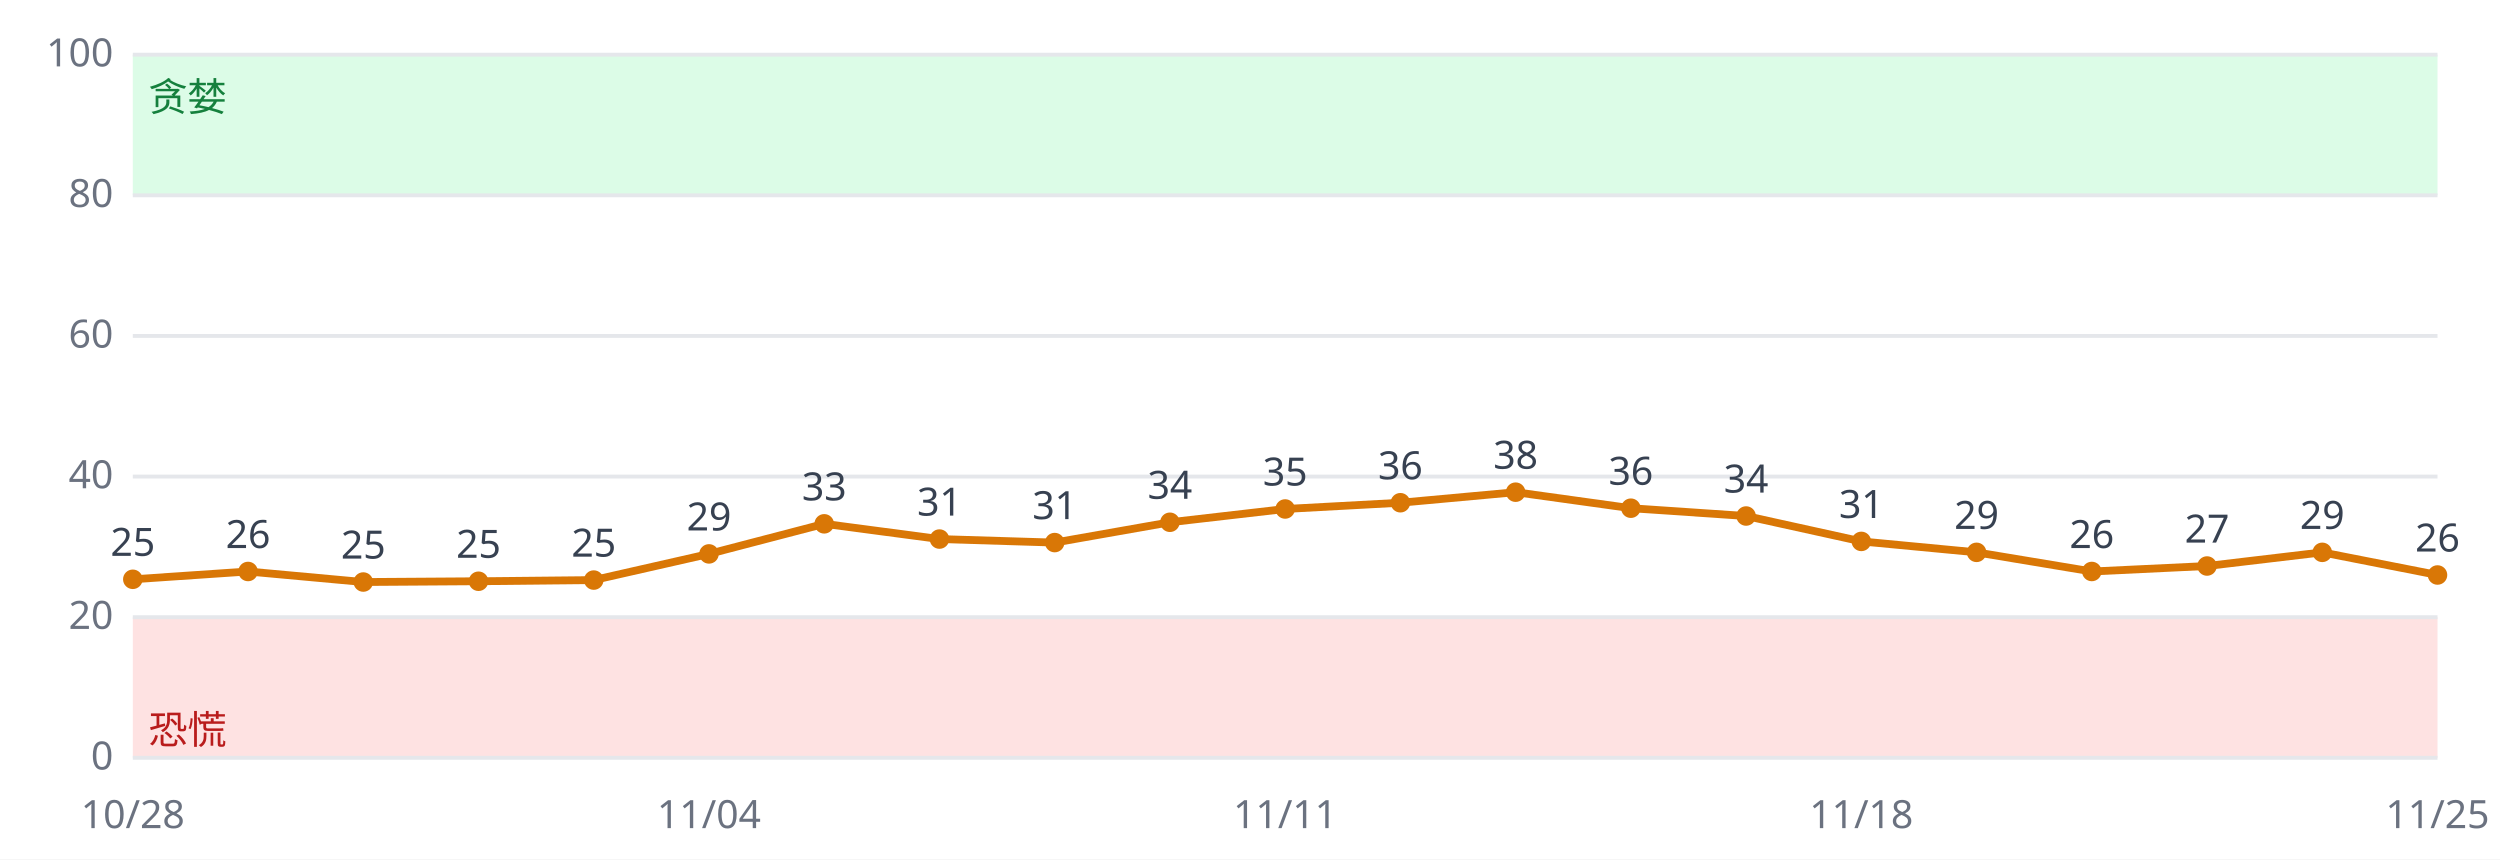
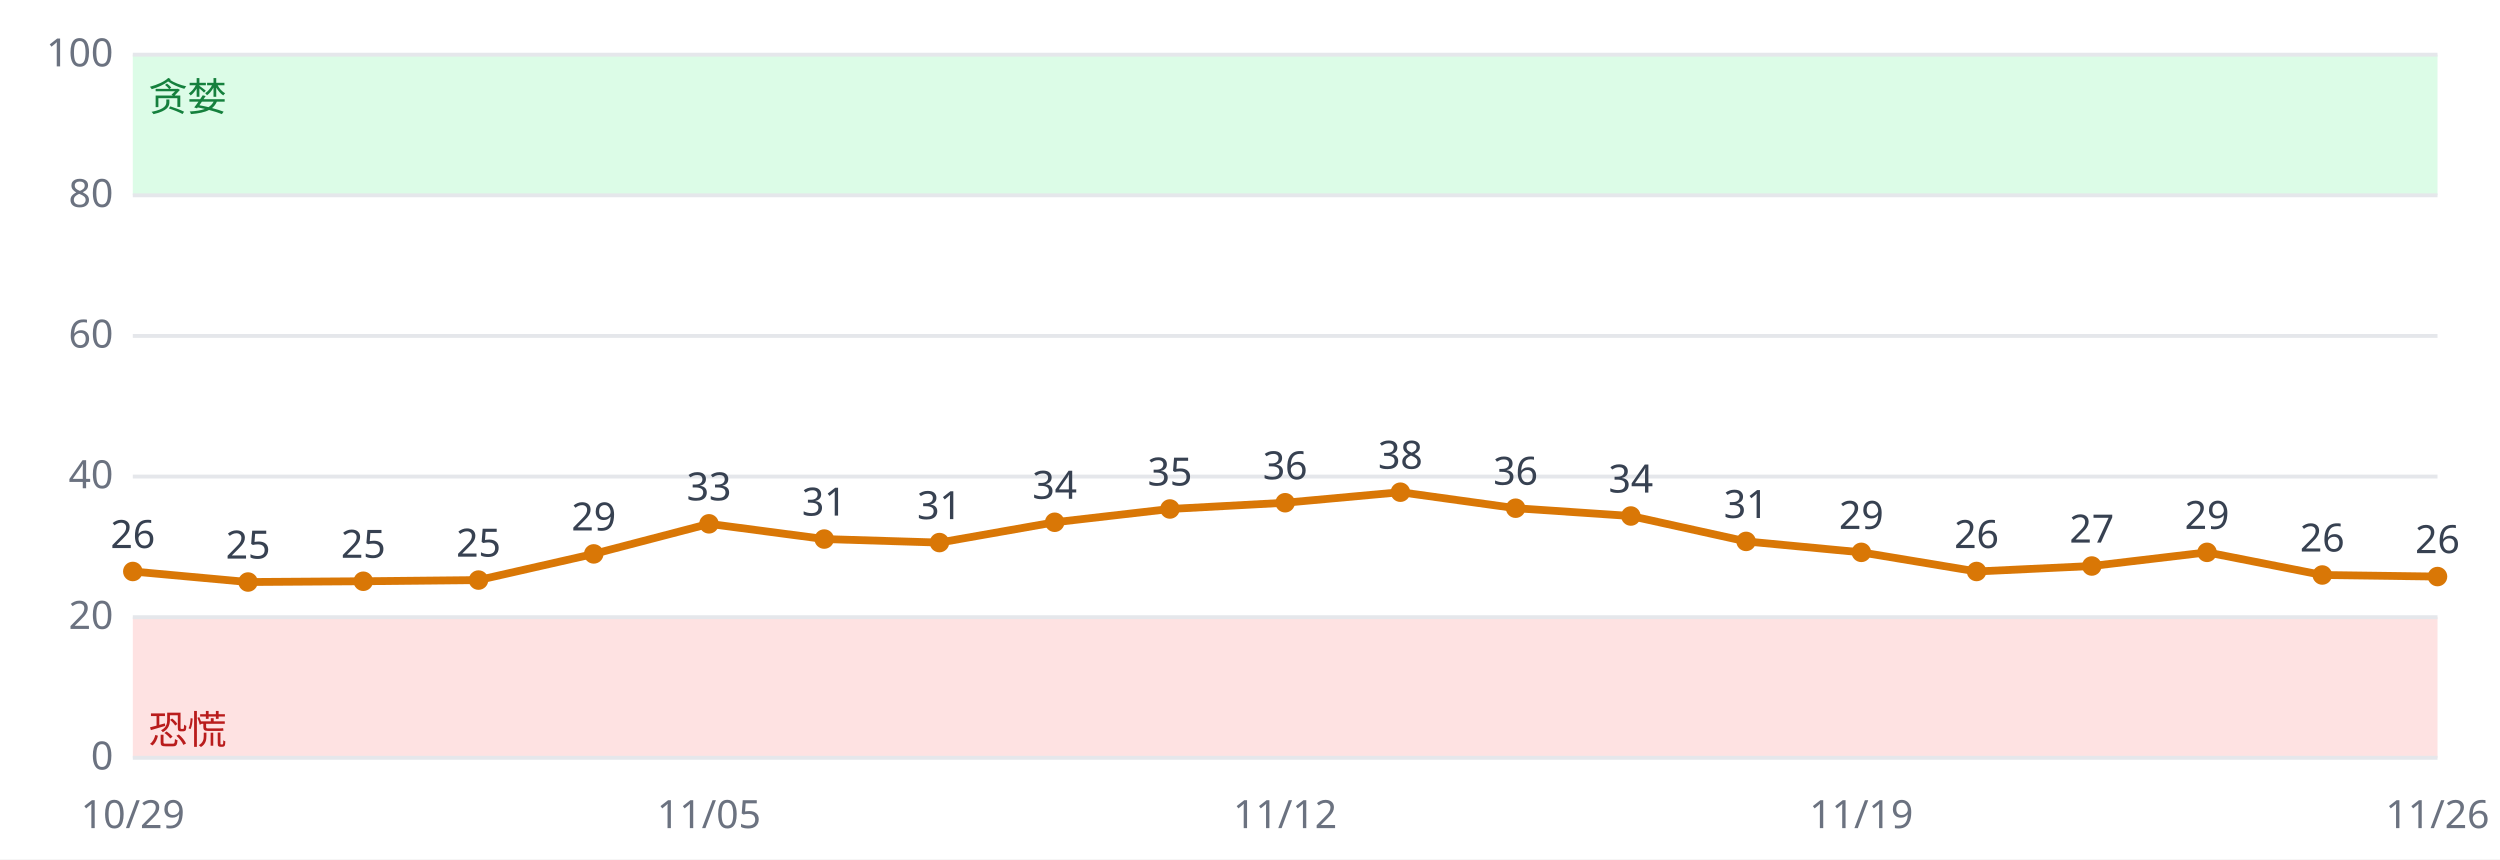
<svg xmlns="http://www.w3.org/2000/svg" viewBox="0 0 640 220" font-family="sans-serif" font-size="10">
  <rect width="640" height="220" fill="#ffffff" />
  <rect x="34" y="158.0" width="590" height="36.0" fill="#fee2e2" />
  <rect x="34" y="14.0" width="590" height="36.0" fill="#dcfce7" />
  <line x1="34" x2="624" y1="194.0" y2="194.0" stroke="#e5e7eb" />
  <text x="29" y="197.0" text-anchor="end" fill="#6b7280">0</text>
  <line x1="34" x2="624" y1="158.0" y2="158.0" stroke="#e5e7eb" />
  <text x="29" y="161.0" text-anchor="end" fill="#6b7280">20</text>
  <line x1="34" x2="624" y1="122.0" y2="122.0" stroke="#e5e7eb" />
  <text x="29" y="125.0" text-anchor="end" fill="#6b7280">40</text>
  <line x1="34" x2="624" y1="86.0" y2="86.0" stroke="#e5e7eb" />
  <text x="29" y="89.0" text-anchor="end" fill="#6b7280">60</text>
  <line x1="34" x2="624" y1="50.0" y2="50.0" stroke="#e5e7eb" />
  <text x="29" y="53.0" text-anchor="end" fill="#6b7280">80</text>
  <line x1="34" x2="624" y1="14.0" y2="14.0" stroke="#e5e7eb" />
  <text x="29" y="17.0" text-anchor="end" fill="#6b7280">100</text>
  <text x="38" y="190.4" fill="#b91c1c">恐慌</text>
  <text x="38" y="28.4" fill="#15803d">贪婪</text>
-   <polyline fill="none" stroke="#d97706" stroke-width="2" points="34.0,148.3 63.5,146.3 93.0,149.0 122.5,148.8 152.0,148.5 181.5,141.8 211.0,134.1 240.5,138.0 270.0,138.9 299.5,133.7 329.0,130.3 358.5,128.7 388.0,126.0 417.5,130.1 447.0,132.1 476.5,138.6 506.0,141.4 535.5,146.3 565.0,144.9 594.5,141.4 624.0,147.2" />
-   <circle cx="34.0" cy="148.3" r="2.5" fill="#d97706" />
-   <text x="34.0" y="142.3" text-anchor="middle" fill="#374151">25</text>
-   <text x="34.0" y="212" text-anchor="middle" fill="#6b7280">10/28</text>
-   <circle cx="63.5" cy="146.3" r="2.5" fill="#d97706" />
-   <text x="63.5" y="140.3" text-anchor="middle" fill="#374151">26</text>
-   <circle cx="93.0" cy="149.0" r="2.5" fill="#d97706" />
-   <text x="93.0" y="143.0" text-anchor="middle" fill="#374151">25</text>
-   <circle cx="122.5" cy="148.8" r="2.5" fill="#d97706" />
-   <text x="122.5" y="142.8" text-anchor="middle" fill="#374151">25</text>
-   <circle cx="152.0" cy="148.5" r="2.5" fill="#d97706" />
-   <text x="152.0" y="142.5" text-anchor="middle" fill="#374151">25</text>
-   <circle cx="181.5" cy="141.8" r="2.5" fill="#d97706" />
-   <text x="181.5" y="135.8" text-anchor="middle" fill="#374151">29</text>
-   <text x="181.5" y="212" text-anchor="middle" fill="#6b7280">11/04</text>
-   <circle cx="211.0" cy="134.1" r="2.5" fill="#d97706" />
-   <text x="211.0" y="128.1" text-anchor="middle" fill="#374151">33</text>
-   <circle cx="240.5" cy="138.0" r="2.5" fill="#d97706" />
-   <text x="240.5" y="132.0" text-anchor="middle" fill="#374151">31</text>
-   <circle cx="270.0" cy="138.9" r="2.5" fill="#d97706" />
-   <text x="270.0" y="132.9" text-anchor="middle" fill="#374151">31</text>
-   <circle cx="299.5" cy="133.7" r="2.5" fill="#d97706" />
-   <text x="299.5" y="127.7" text-anchor="middle" fill="#374151">34</text>
-   <circle cx="329.0" cy="130.3" r="2.5" fill="#d97706" />
-   <text x="329.0" y="124.3" text-anchor="middle" fill="#374151">35</text>
-   <text x="329.0" y="212" text-anchor="middle" fill="#6b7280">11/11</text>
-   <circle cx="358.5" cy="128.7" r="2.5" fill="#d97706" />
-   <text x="358.5" y="122.7" text-anchor="middle" fill="#374151">36</text>
-   <circle cx="388.0" cy="126.0" r="2.5" fill="#d97706" />
-   <text x="388.0" y="120.0" text-anchor="middle" fill="#374151">38</text>
-   <circle cx="417.5" cy="130.1" r="2.5" fill="#d97706" />
-   <text x="417.5" y="124.1" text-anchor="middle" fill="#374151">36</text>
-   <circle cx="447.0" cy="132.1" r="2.5" fill="#d97706" />
-   <text x="447.0" y="126.1" text-anchor="middle" fill="#374151">34</text>
-   <circle cx="476.5" cy="138.6" r="2.5" fill="#d97706" />
-   <text x="476.5" y="132.6" text-anchor="middle" fill="#374151">31</text>
-   <text x="476.5" y="212" text-anchor="middle" fill="#6b7280">11/18</text>
-   <circle cx="506.0" cy="141.4" r="2.5" fill="#d97706" />
-   <text x="506.0" y="135.4" text-anchor="middle" fill="#374151">29</text>
-   <circle cx="535.5" cy="146.3" r="2.5" fill="#d97706" />
-   <text x="535.5" y="140.3" text-anchor="middle" fill="#374151">26</text>
-   <circle cx="565.0" cy="144.9" r="2.5" fill="#d97706" />
-   <text x="565.0" y="138.9" text-anchor="middle" fill="#374151">27</text>
-   <circle cx="594.5" cy="141.4" r="2.5" fill="#d97706" />
-   <text x="594.5" y="135.4" text-anchor="middle" fill="#374151">29</text>
-   <circle cx="624.0" cy="147.2" r="2.5" fill="#d97706" />
-   <text x="624.0" y="141.2" text-anchor="middle" fill="#374151">26</text>
-   <text x="624.0" y="212" text-anchor="middle" fill="#6b7280">11/25</text>
+   <polyline fill="none" stroke="#d97706" stroke-width="2" points="34.0,146.3 63.5,149.0 93.0,148.8 122.5,148.5 152.0,141.8 181.5,134.1 211.0,138.0 240.5,138.9 270.0,133.7 299.5,130.3 329.0,128.7 358.5,126.0 388.0,130.1 417.5,132.1 447.0,138.6 476.5,141.4 506.0,146.3 535.5,144.9 565.0,141.4 594.5,147.2 624.0,147.6" />
+   <circle cx="34.0" cy="146.3" r="2.5" fill="#d97706" />
+   <text x="34.0" y="140.3" text-anchor="middle" fill="#374151">26</text>
+   <text x="34.0" y="212" text-anchor="middle" fill="#6b7280">10/29</text>
+   <circle cx="63.5" cy="149.0" r="2.5" fill="#d97706" />
+   <text x="63.5" y="143.0" text-anchor="middle" fill="#374151">25</text>
+   <circle cx="93.0" cy="148.8" r="2.5" fill="#d97706" />
+   <text x="93.0" y="142.8" text-anchor="middle" fill="#374151">25</text>
+   <circle cx="122.5" cy="148.5" r="2.5" fill="#d97706" />
+   <text x="122.5" y="142.5" text-anchor="middle" fill="#374151">25</text>
+   <circle cx="152.0" cy="141.8" r="2.5" fill="#d97706" />
+   <text x="152.0" y="135.8" text-anchor="middle" fill="#374151">29</text>
+   <circle cx="181.5" cy="134.1" r="2.5" fill="#d97706" />
+   <text x="181.5" y="128.1" text-anchor="middle" fill="#374151">33</text>
+   <text x="181.5" y="212" text-anchor="middle" fill="#6b7280">11/05</text>
+   <circle cx="211.0" cy="138.0" r="2.5" fill="#d97706" />
+   <text x="211.0" y="132.0" text-anchor="middle" fill="#374151">31</text>
+   <circle cx="240.5" cy="138.9" r="2.5" fill="#d97706" />
+   <text x="240.5" y="132.9" text-anchor="middle" fill="#374151">31</text>
+   <circle cx="270.0" cy="133.7" r="2.5" fill="#d97706" />
+   <text x="270.0" y="127.7" text-anchor="middle" fill="#374151">34</text>
+   <circle cx="299.5" cy="130.3" r="2.5" fill="#d97706" />
+   <text x="299.5" y="124.3" text-anchor="middle" fill="#374151">35</text>
+   <circle cx="329.0" cy="128.7" r="2.5" fill="#d97706" />
+   <text x="329.0" y="122.7" text-anchor="middle" fill="#374151">36</text>
+   <text x="329.0" y="212" text-anchor="middle" fill="#6b7280">11/12</text>
+   <circle cx="358.5" cy="126.0" r="2.5" fill="#d97706" />
+   <text x="358.5" y="120.0" text-anchor="middle" fill="#374151">38</text>
+   <circle cx="388.0" cy="130.1" r="2.5" fill="#d97706" />
+   <text x="388.0" y="124.1" text-anchor="middle" fill="#374151">36</text>
+   <circle cx="417.5" cy="132.1" r="2.5" fill="#d97706" />
+   <text x="417.5" y="126.1" text-anchor="middle" fill="#374151">34</text>
+   <circle cx="447.0" cy="138.6" r="2.5" fill="#d97706" />
+   <text x="447.0" y="132.6" text-anchor="middle" fill="#374151">31</text>
+   <circle cx="476.5" cy="141.4" r="2.5" fill="#d97706" />
+   <text x="476.5" y="135.4" text-anchor="middle" fill="#374151">29</text>
+   <text x="476.5" y="212" text-anchor="middle" fill="#6b7280">11/19</text>
+   <circle cx="506.0" cy="146.3" r="2.5" fill="#d97706" />
+   <text x="506.0" y="140.3" text-anchor="middle" fill="#374151">26</text>
+   <circle cx="535.5" cy="144.9" r="2.5" fill="#d97706" />
+   <text x="535.5" y="138.9" text-anchor="middle" fill="#374151">27</text>
+   <circle cx="565.0" cy="141.4" r="2.5" fill="#d97706" />
+   <text x="565.0" y="135.4" text-anchor="middle" fill="#374151">29</text>
+   <circle cx="594.5" cy="147.2" r="2.5" fill="#d97706" />
+   <text x="594.5" y="141.2" text-anchor="middle" fill="#374151">26</text>
+   <circle cx="624.0" cy="147.6" r="2.5" fill="#d97706" />
+   <text x="624.0" y="141.6" text-anchor="middle" fill="#374151">26</text>
+   <text x="624.0" y="212" text-anchor="middle" fill="#6b7280">11/26</text>
</svg>
